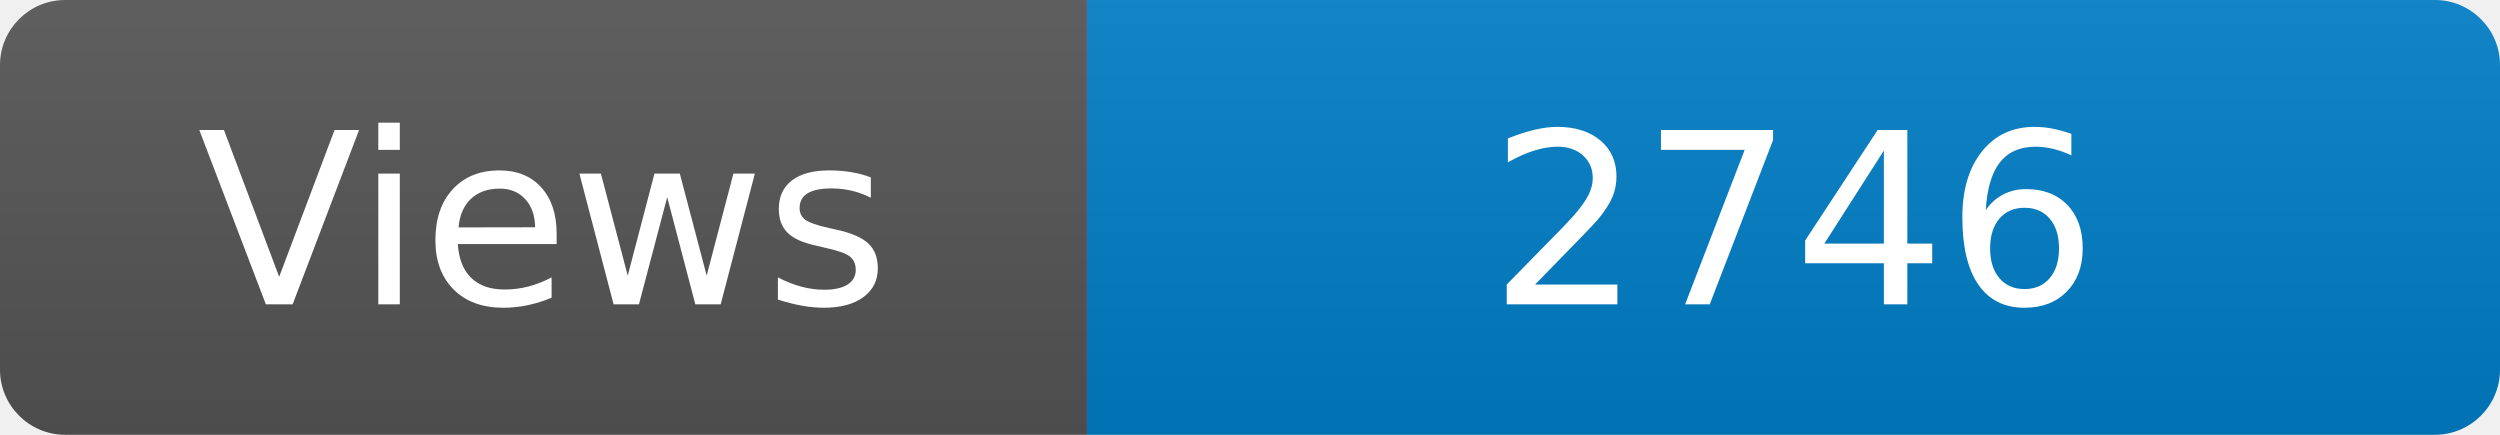
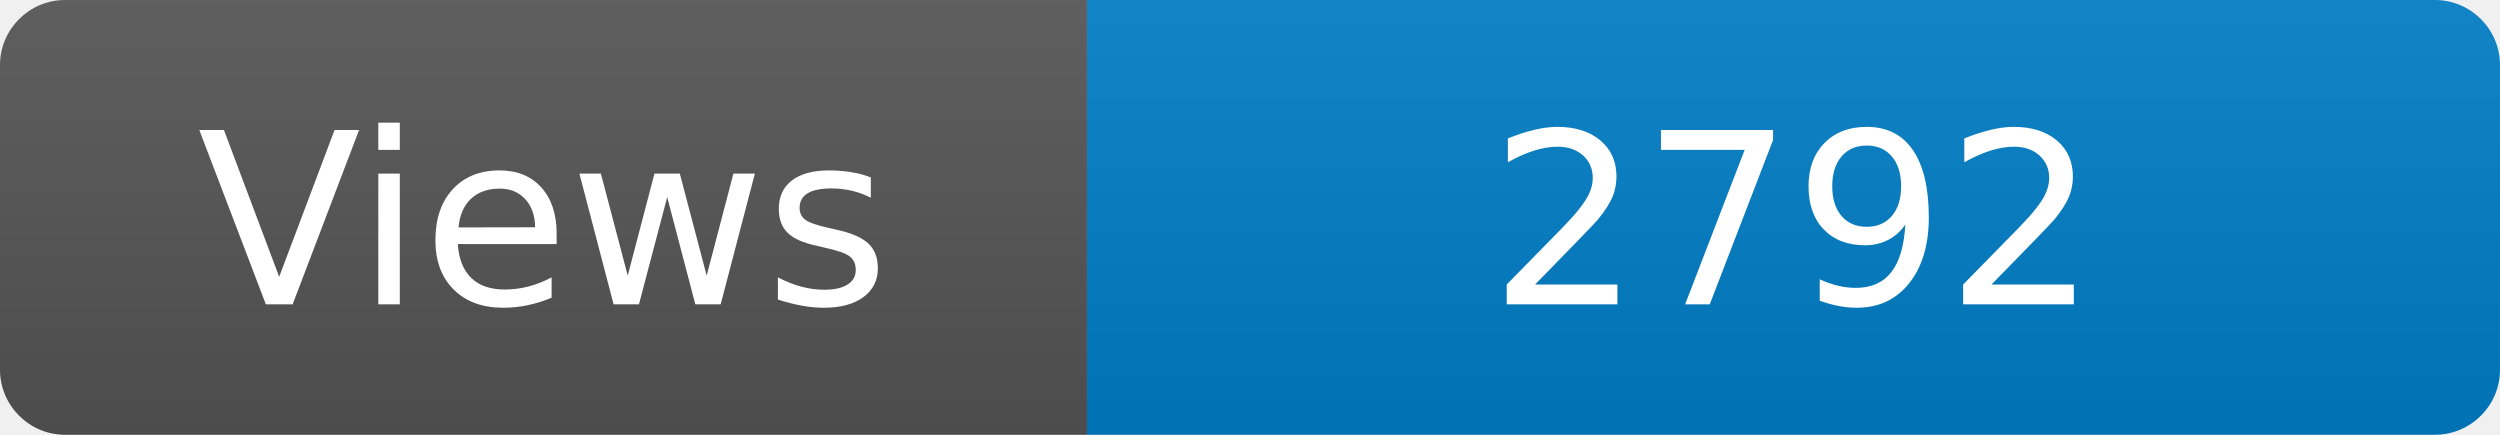
<svg xmlns="http://www.w3.org/2000/svg" width="115" height="20" role="img" aria-label="Maintained?: yes">
  <linearGradient id="s" x2="0" y2="100%">
    <stop offset="0" stop-color="#bbb" stop-opacity=".1" />
    <stop offset="1" stop-opacity=".1" />
  </linearGradient>
  <clipPath id="r">
    <rect width="115" height="20" rx="3" fill="#fff" />
  </clipPath>
  <g clip-path="url(#r)">
    <rect width="50" height="20" fill="#555" />
    <rect x="50" width="160" height="20" fill="#007ec6" />
    <rect width="115" height="20" fill="url(#s)" />
  </g>
  <g fill="#fff" text-anchor="middle" font-family="Verdana,Geneva,DejaVu Sans,sans-serif" font-size="110">
    <text x="250" y="140" transform="scale(.1)" fill="#fff">Views</text>
-     <text x="825" y="140" transform="scale(.1)" fill="#fff">2746</text>
+     <text x="825" y="140" transform="scale(.1)" fill="#fff">2792</text>
  </g>
</svg>
